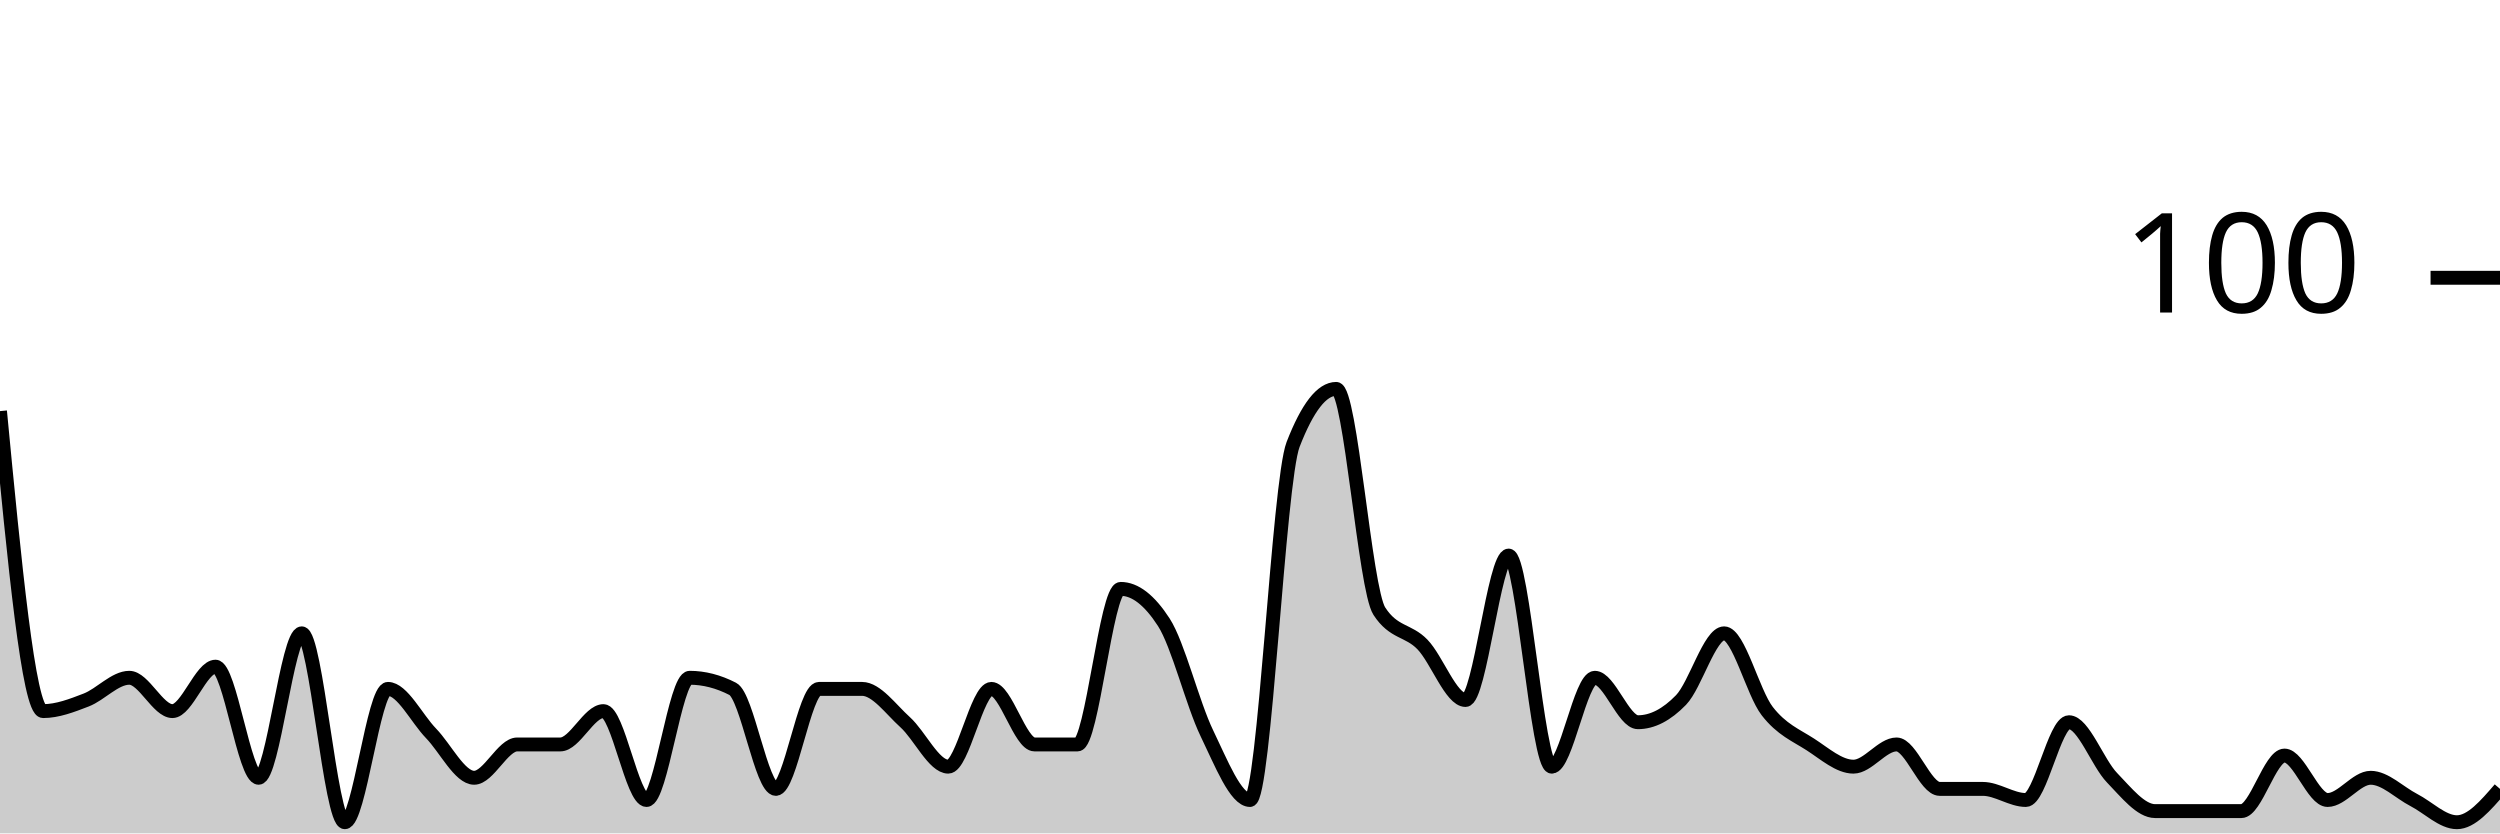
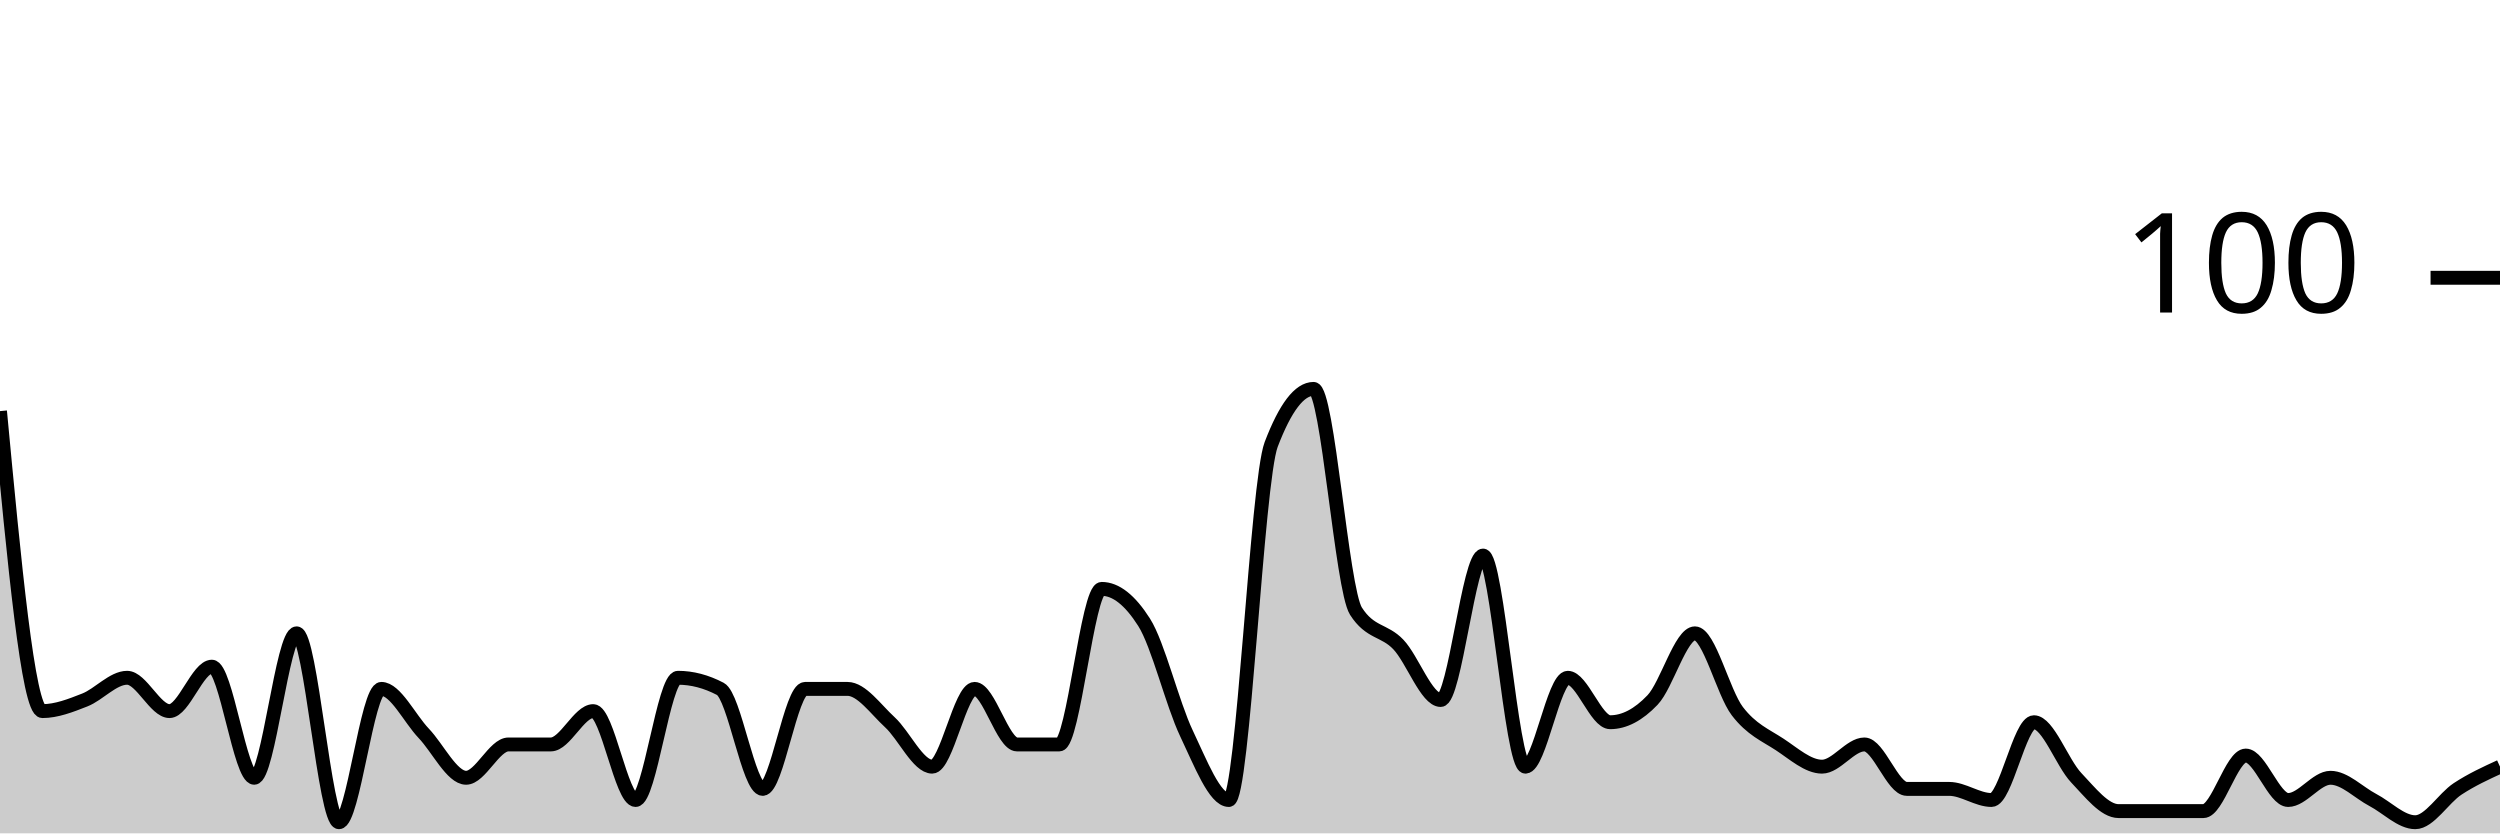
<svg xmlns="http://www.w3.org/2000/svg" viewBox="0 0 180 60">
  <g transform="translate(0,20)">
-     <path class="area" fill="rgba(0, 0, 0, 0.2)" d="M0,9.6C1.034,20.4,2.069,31.2,3.103,31.2C4.138,31.2,5.172,30.8,6.207,30.4C7.241,30,8.276,28.8,9.31,28.8C10.345,28.8,11.379,31.2,12.414,31.2C13.448,31.2,14.483,28,15.517,28C16.552,28,17.586,36,18.621,36C19.655,36,20.69,25.6,21.724,25.6C22.759,25.6,23.793,39.2,24.828,39.2C25.862,39.2,26.897,29.6,27.931,29.6C28.966,29.6,30,31.733,31.034,32.8C32.069,33.867,33.103,36,34.138,36C35.172,36,36.207,33.6,37.241,33.6C38.276,33.6,39.31,33.6,40.345,33.6C41.379,33.6,42.414,31.2,43.448,31.2C44.483,31.2,45.517,37.6,46.552,37.6C47.586,37.6,48.621,28.8,49.655,28.8C50.69,28.8,51.724,29.067,52.759,29.6C53.793,30.133,54.828,36.8,55.862,36.8C56.897,36.8,57.931,29.6,58.966,29.6C60,29.6,61.034,29.6,62.069,29.6C63.103,29.6,64.138,31.067,65.172,32C66.207,32.933,67.241,35.2,68.276,35.2C69.31,35.2,70.345,29.6,71.379,29.6C72.414,29.6,73.448,33.6,74.483,33.6C75.517,33.6,76.552,33.6,77.586,33.6C78.621,33.6,79.655,22.4,80.69,22.4C81.724,22.4,82.759,23.2,83.793,24.8C84.828,26.4,85.862,30.667,86.897,32.8C87.931,34.933,88.966,37.6,90,37.6C91.034,37.6,92.069,14.667,93.103,12C94.138,9.333,95.172,8,96.207,8C97.241,8,98.276,22.4,99.31,24C100.345,25.6,101.379,25.333,102.414,26.4C103.448,27.467,104.483,30.4,105.517,30.4C106.552,30.4,107.586,20,108.621,20C109.655,20,110.69,35.2,111.724,35.2C112.759,35.2,113.793,28.8,114.828,28.8C115.862,28.8,116.897,32,117.931,32C118.966,32,120,31.467,121.034,30.4C122.069,29.333,123.103,25.6,124.138,25.6C125.172,25.6,126.207,29.867,127.241,31.2C128.276,32.533,129.31,32.933,130.345,33.6C131.379,34.267,132.414,35.2,133.448,35.2C134.483,35.2,135.517,33.6,136.552,33.6C137.586,33.6,138.621,36.8,139.655,36.8C140.69,36.8,141.724,36.8,142.759,36.8C143.793,36.8,144.828,37.6,145.862,37.6C146.897,37.6,147.931,32,148.966,32C150,32,151.034,34.933,152.069,36C153.103,37.067,154.138,38.4,155.172,38.4C156.207,38.4,157.241,38.4,158.276,38.4C159.31,38.4,160.345,38.4,161.379,38.4C162.414,38.4,163.448,34.4,164.483,34.4C165.517,34.4,166.552,37.6,167.586,37.6C168.621,37.6,169.655,36,170.69,36C171.724,36,172.759,37.067,173.793,37.6C174.828,38.133,175.862,39.2,176.897,39.2C177.931,39.2,178.966,38,180,36.8L180,40C178.966,40,177.931,40,176.897,40C175.862,40,174.828,40,173.793,40C172.759,40,171.724,40,170.69,40C169.655,40,168.621,40,167.586,40C166.552,40,165.517,40,164.483,40C163.448,40,162.414,40,161.379,40C160.345,40,159.31,40,158.276,40C157.241,40,156.207,40,155.172,40C154.138,40,153.103,40,152.069,40C151.034,40,150,40,148.966,40C147.931,40,146.897,40,145.862,40C144.828,40,143.793,40,142.759,40C141.724,40,140.69,40,139.655,40C138.621,40,137.586,40,136.552,40C135.517,40,134.483,40,133.448,40C132.414,40,131.379,40,130.345,40C129.31,40,128.276,40,127.241,40C126.207,40,125.172,40,124.138,40C123.103,40,122.069,40,121.034,40C120,40,118.966,40,117.931,40C116.897,40,115.862,40,114.828,40C113.793,40,112.759,40,111.724,40C110.69,40,109.655,40,108.621,40C107.586,40,106.552,40,105.517,40C104.483,40,103.448,40,102.414,40C101.379,40,100.345,40,99.31,40C98.276,40,97.241,40,96.207,40C95.172,40,94.138,40,93.103,40C92.069,40,91.034,40,90,40C88.966,40,87.931,40,86.897,40C85.862,40,84.828,40,83.793,40C82.759,40,81.724,40,80.69,40C79.655,40,78.621,40,77.586,40C76.552,40,75.517,40,74.483,40C73.448,40,72.414,40,71.379,40C70.345,40,69.31,40,68.276,40C67.241,40,66.207,40,65.172,40C64.138,40,63.103,40,62.069,40C61.034,40,60,40,58.966,40C57.931,40,56.897,40,55.862,40C54.828,40,53.793,40,52.759,40C51.724,40,50.69,40,49.655,40C48.621,40,47.586,40,46.552,40C45.517,40,44.483,40,43.448,40C42.414,40,41.379,40,40.345,40C39.31,40,38.276,40,37.241,40C36.207,40,35.172,40,34.138,40C33.103,40,32.069,40,31.034,40C30,40,28.966,40,27.931,40C26.897,40,25.862,40,24.828,40C23.793,40,22.759,40,21.724,40C20.69,40,19.655,40,18.621,40C17.586,40,16.552,40,15.517,40C14.483,40,13.448,40,12.414,40C11.379,40,10.345,40,9.31,40C8.276,40,7.241,40,6.207,40C5.172,40,4.138,40,3.103,40C2.069,40,1.034,40,0,40Z" />
-     <path class="line" stroke="black" fill="none" d="M0,9.6C1.034,20.4,2.069,31.2,3.103,31.2C4.138,31.2,5.172,30.8,6.207,30.4C7.241,30,8.276,28.8,9.31,28.8C10.345,28.8,11.379,31.2,12.414,31.2C13.448,31.2,14.483,28,15.517,28C16.552,28,17.586,36,18.621,36C19.655,36,20.69,25.6,21.724,25.6C22.759,25.6,23.793,39.2,24.828,39.2C25.862,39.2,26.897,29.6,27.931,29.6C28.966,29.6,30,31.733,31.034,32.8C32.069,33.867,33.103,36,34.138,36C35.172,36,36.207,33.6,37.241,33.6C38.276,33.6,39.31,33.6,40.345,33.6C41.379,33.6,42.414,31.2,43.448,31.2C44.483,31.2,45.517,37.6,46.552,37.6C47.586,37.6,48.621,28.8,49.655,28.8C50.69,28.8,51.724,29.067,52.759,29.6C53.793,30.133,54.828,36.8,55.862,36.8C56.897,36.8,57.931,29.6,58.966,29.6C60,29.6,61.034,29.6,62.069,29.6C63.103,29.6,64.138,31.067,65.172,32C66.207,32.933,67.241,35.2,68.276,35.2C69.31,35.2,70.345,29.6,71.379,29.6C72.414,29.6,73.448,33.6,74.483,33.6C75.517,33.6,76.552,33.6,77.586,33.6C78.621,33.6,79.655,22.4,80.69,22.4C81.724,22.4,82.759,23.2,83.793,24.8C84.828,26.4,85.862,30.667,86.897,32.8C87.931,34.933,88.966,37.6,90,37.6C91.034,37.6,92.069,14.667,93.103,12C94.138,9.333,95.172,8,96.207,8C97.241,8,98.276,22.4,99.31,24C100.345,25.6,101.379,25.333,102.414,26.4C103.448,27.467,104.483,30.4,105.517,30.4C106.552,30.4,107.586,20,108.621,20C109.655,20,110.69,35.2,111.724,35.2C112.759,35.2,113.793,28.8,114.828,28.8C115.862,28.8,116.897,32,117.931,32C118.966,32,120,31.467,121.034,30.4C122.069,29.333,123.103,25.6,124.138,25.6C125.172,25.6,126.207,29.867,127.241,31.2C128.276,32.533,129.31,32.933,130.345,33.6C131.379,34.267,132.414,35.2,133.448,35.2C134.483,35.2,135.517,33.6,136.552,33.6C137.586,33.6,138.621,36.8,139.655,36.8C140.69,36.8,141.724,36.8,142.759,36.8C143.793,36.8,144.828,37.6,145.862,37.6C146.897,37.6,147.931,32,148.966,32C150,32,151.034,34.933,152.069,36C153.103,37.067,154.138,38.4,155.172,38.4C156.207,38.4,157.241,38.4,158.276,38.4C159.31,38.4,160.345,38.4,161.379,38.4C162.414,38.4,163.448,34.4,164.483,34.4C165.517,34.4,166.552,37.6,167.586,37.6C168.621,37.6,169.655,36,170.69,36C171.724,36,172.759,37.067,173.793,37.6C174.828,38.133,175.862,39.2,176.897,39.2C177.931,39.2,178.966,38,180,36.8" />
+     <path class="area" fill="rgba(0, 0, 0, 0.2)" d="M0,9.6C1.017,20.4,2.034,31.2,3.051,31.2C4.068,31.2,5.085,30.8,6.102,30.4C7.119,30,8.136,28.8,9.153,28.8C10.169,28.8,11.186,31.2,12.203,31.2C13.22,31.2,14.237,28,15.254,28C16.271,28,17.288,36,18.305,36C19.322,36,20.339,25.6,21.356,25.6C22.373,25.6,23.39,39.2,24.407,39.2C25.424,39.2,26.441,29.6,27.458,29.6C28.475,29.6,29.492,31.733,30.508,32.8C31.525,33.867,32.542,36,33.559,36C34.576,36,35.593,33.6,36.61,33.6C37.627,33.6,38.644,33.6,39.661,33.6C40.678,33.6,41.695,31.2,42.712,31.2C43.729,31.2,44.746,37.6,45.763,37.6C46.78,37.6,47.797,28.8,48.814,28.8C49.831,28.8,50.847,29.067,51.864,29.6C52.881,30.133,53.898,36.8,54.915,36.8C55.932,36.8,56.949,29.6,57.966,29.6C58.983,29.6,60,29.6,61.017,29.6C62.034,29.6,63.051,31.067,64.068,32C65.085,32.933,66.102,35.2,67.119,35.2C68.136,35.2,69.153,29.6,70.169,29.6C71.186,29.6,72.203,33.6,73.22,33.6C74.237,33.6,75.254,33.6,76.271,33.6C77.288,33.6,78.305,22.4,79.322,22.4C80.339,22.4,81.356,23.2,82.373,24.8C83.39,26.4,84.407,30.667,85.424,32.8C86.441,34.933,87.458,37.6,88.475,37.6C89.492,37.6,90.508,14.667,91.525,12C92.542,9.333,93.559,8,94.576,8C95.593,8,96.61,22.4,97.627,24C98.644,25.6,99.661,25.333,100.678,26.4C101.695,27.467,102.712,30.4,103.729,30.4C104.746,30.4,105.763,20,106.78,20C107.797,20,108.814,35.2,109.831,35.2C110.847,35.2,111.864,28.8,112.881,28.8C113.898,28.8,114.915,32,115.932,32C116.949,32,117.966,31.467,118.983,30.4C120,29.333,121.017,25.6,122.034,25.6C123.051,25.6,124.068,29.867,125.085,31.2C126.102,32.533,127.119,32.933,128.136,33.6C129.153,34.267,130.169,35.2,131.186,35.2C132.203,35.2,133.22,33.6,134.237,33.6C135.254,33.6,136.271,36.8,137.288,36.8C138.305,36.8,139.322,36.8,140.339,36.8C141.356,36.8,142.373,37.6,143.39,37.6C144.407,37.6,145.424,32,146.441,32C147.458,32,148.475,34.933,149.492,36C150.508,37.067,151.525,38.4,152.542,38.4C153.559,38.4,154.576,38.4,155.593,38.4C156.61,38.4,157.627,38.4,158.644,38.4C159.661,38.4,160.678,34.4,161.695,34.4C162.712,34.4,163.729,37.6,164.746,37.6C165.763,37.6,166.78,36,167.797,36C168.814,36,169.831,37.067,170.847,37.6C171.864,38.133,172.881,39.2,173.898,39.2C174.915,39.2,175.932,37.467,176.949,36.8C177.966,36.133,178.983,35.667,180,35.2L180,40C178.983,40,177.966,40,176.949,40C175.932,40,174.915,40,173.898,40C172.881,40,171.864,40,170.847,40C169.831,40,168.814,40,167.797,40C166.78,40,165.763,40,164.746,40C163.729,40,162.712,40,161.695,40C160.678,40,159.661,40,158.644,40C157.627,40,156.61,40,155.593,40C154.576,40,153.559,40,152.542,40C151.525,40,150.508,40,149.492,40C148.475,40,147.458,40,146.441,40C145.424,40,144.407,40,143.39,40C142.373,40,141.356,40,140.339,40C139.322,40,138.305,40,137.288,40C136.271,40,135.254,40,134.237,40C133.22,40,132.203,40,131.186,40C130.169,40,129.153,40,128.136,40C127.119,40,126.102,40,125.085,40C124.068,40,123.051,40,122.034,40C121.017,40,120,40,118.983,40C117.966,40,116.949,40,115.932,40C114.915,40,113.898,40,112.881,40C111.864,40,110.847,40,109.831,40C108.814,40,107.797,40,106.78,40C105.763,40,104.746,40,103.729,40C102.712,40,101.695,40,100.678,40C99.661,40,98.644,40,97.627,40C96.61,40,95.593,40,94.576,40C93.559,40,92.542,40,91.525,40C90.508,40,89.492,40,88.475,40C87.458,40,86.441,40,85.424,40C84.407,40,83.39,40,82.373,40C81.356,40,80.339,40,79.322,40C78.305,40,77.288,40,76.271,40C75.254,40,74.237,40,73.22,40C72.203,40,71.186,40,70.169,40C69.153,40,68.136,40,67.119,40C66.102,40,65.085,40,64.068,40C63.051,40,62.034,40,61.017,40C60,40,58.983,40,57.966,40C56.949,40,55.932,40,54.915,40C53.898,40,52.881,40,51.864,40C50.847,40,49.831,40,48.814,40C47.797,40,46.78,40,45.763,40C44.746,40,43.729,40,42.712,40C41.695,40,40.678,40,39.661,40C38.644,40,37.627,40,36.61,40C35.593,40,34.576,40,33.559,40C32.542,40,31.525,40,30.508,40C29.492,40,28.475,40,27.458,40C26.441,40,25.424,40,24.407,40C23.39,40,22.373,40,21.356,40C20.339,40,19.322,40,18.305,40C17.288,40,16.271,40,15.254,40C14.237,40,13.22,40,12.203,40C11.186,40,10.169,40,9.153,40C8.136,40,7.119,40,6.102,40C5.085,40,4.068,40,3.051,40C2.034,40,1.017,40,0,40Z" />
+     <path class="line" stroke="black" fill="none" d="M0,9.6C1.017,20.4,2.034,31.2,3.051,31.2C4.068,31.2,5.085,30.8,6.102,30.4C7.119,30,8.136,28.8,9.153,28.8C10.169,28.8,11.186,31.2,12.203,31.2C13.22,31.2,14.237,28,15.254,28C16.271,28,17.288,36,18.305,36C19.322,36,20.339,25.6,21.356,25.6C22.373,25.6,23.39,39.2,24.407,39.2C25.424,39.2,26.441,29.6,27.458,29.6C28.475,29.6,29.492,31.733,30.508,32.8C31.525,33.867,32.542,36,33.559,36C34.576,36,35.593,33.6,36.61,33.6C37.627,33.6,38.644,33.6,39.661,33.6C40.678,33.6,41.695,31.2,42.712,31.2C43.729,31.2,44.746,37.6,45.763,37.6C46.78,37.6,47.797,28.8,48.814,28.8C49.831,28.8,50.847,29.067,51.864,29.6C52.881,30.133,53.898,36.8,54.915,36.8C55.932,36.8,56.949,29.6,57.966,29.6C58.983,29.6,60,29.6,61.017,29.6C62.034,29.6,63.051,31.067,64.068,32C65.085,32.933,66.102,35.2,67.119,35.2C68.136,35.2,69.153,29.6,70.169,29.6C71.186,29.6,72.203,33.6,73.22,33.6C74.237,33.6,75.254,33.6,76.271,33.6C77.288,33.6,78.305,22.4,79.322,22.4C80.339,22.4,81.356,23.2,82.373,24.8C83.39,26.4,84.407,30.667,85.424,32.8C86.441,34.933,87.458,37.6,88.475,37.6C89.492,37.6,90.508,14.667,91.525,12C92.542,9.333,93.559,8,94.576,8C95.593,8,96.61,22.4,97.627,24C98.644,25.6,99.661,25.333,100.678,26.4C101.695,27.467,102.712,30.4,103.729,30.4C104.746,30.4,105.763,20,106.78,20C107.797,20,108.814,35.2,109.831,35.2C110.847,35.2,111.864,28.8,112.881,28.8C113.898,28.8,114.915,32,115.932,32C116.949,32,117.966,31.467,118.983,30.4C120,29.333,121.017,25.6,122.034,25.6C123.051,25.6,124.068,29.867,125.085,31.2C126.102,32.533,127.119,32.933,128.136,33.6C129.153,34.267,130.169,35.2,131.186,35.2C132.203,35.2,133.22,33.6,134.237,33.6C135.254,33.6,136.271,36.8,137.288,36.8C138.305,36.8,139.322,36.8,140.339,36.8C141.356,36.8,142.373,37.6,143.39,37.6C144.407,37.6,145.424,32,146.441,32C147.458,32,148.475,34.933,149.492,36C150.508,37.067,151.525,38.4,152.542,38.4C153.559,38.4,154.576,38.4,155.593,38.4C156.61,38.4,157.627,38.4,158.644,38.4C159.661,38.4,160.678,34.4,161.695,34.4C162.712,34.4,163.729,37.6,164.746,37.6C165.763,37.6,166.78,36,167.797,36C168.814,36,169.831,37.067,170.847,37.6C171.864,38.133,172.881,39.2,173.898,39.2C174.915,39.2,175.932,37.467,176.949,36.8C177.966,36.133,178.983,35.667,180,35.2" />
    <path class="axis-ceiling" stroke-width="1" stroke="black" fill="none" d="M175,0L180,0" />
    <text class="axis-ceiling-label" font-family="sans-serif" text-anchor="end" font-size="10px" x="170" y="2.5">100</text>
  </g>
</svg>
